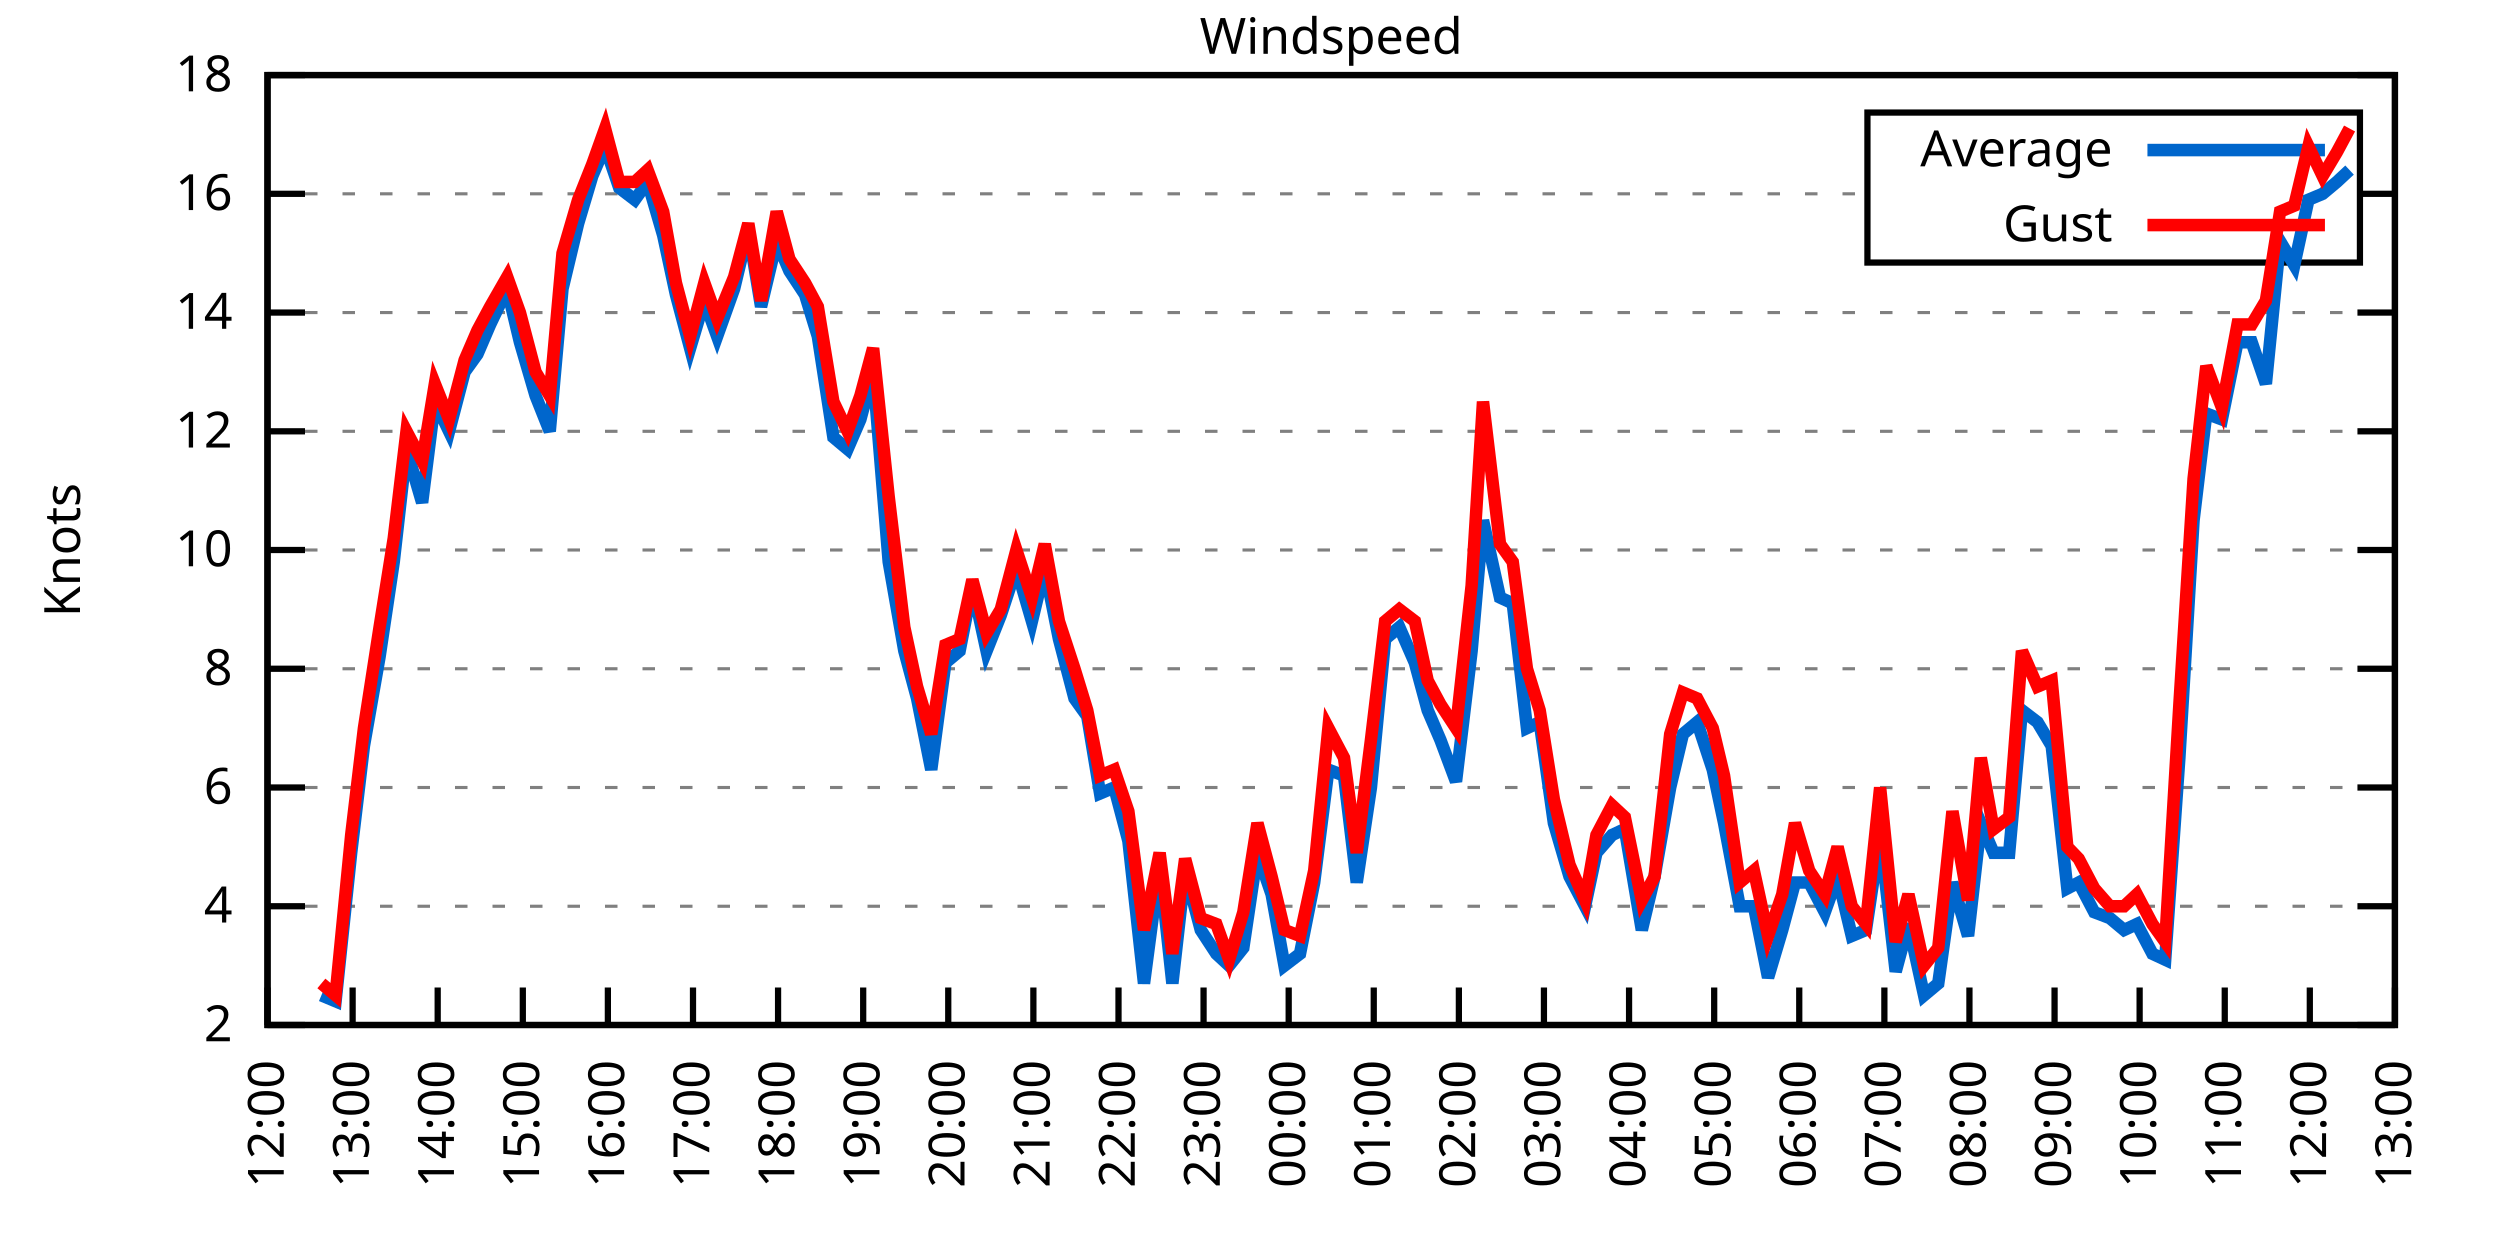
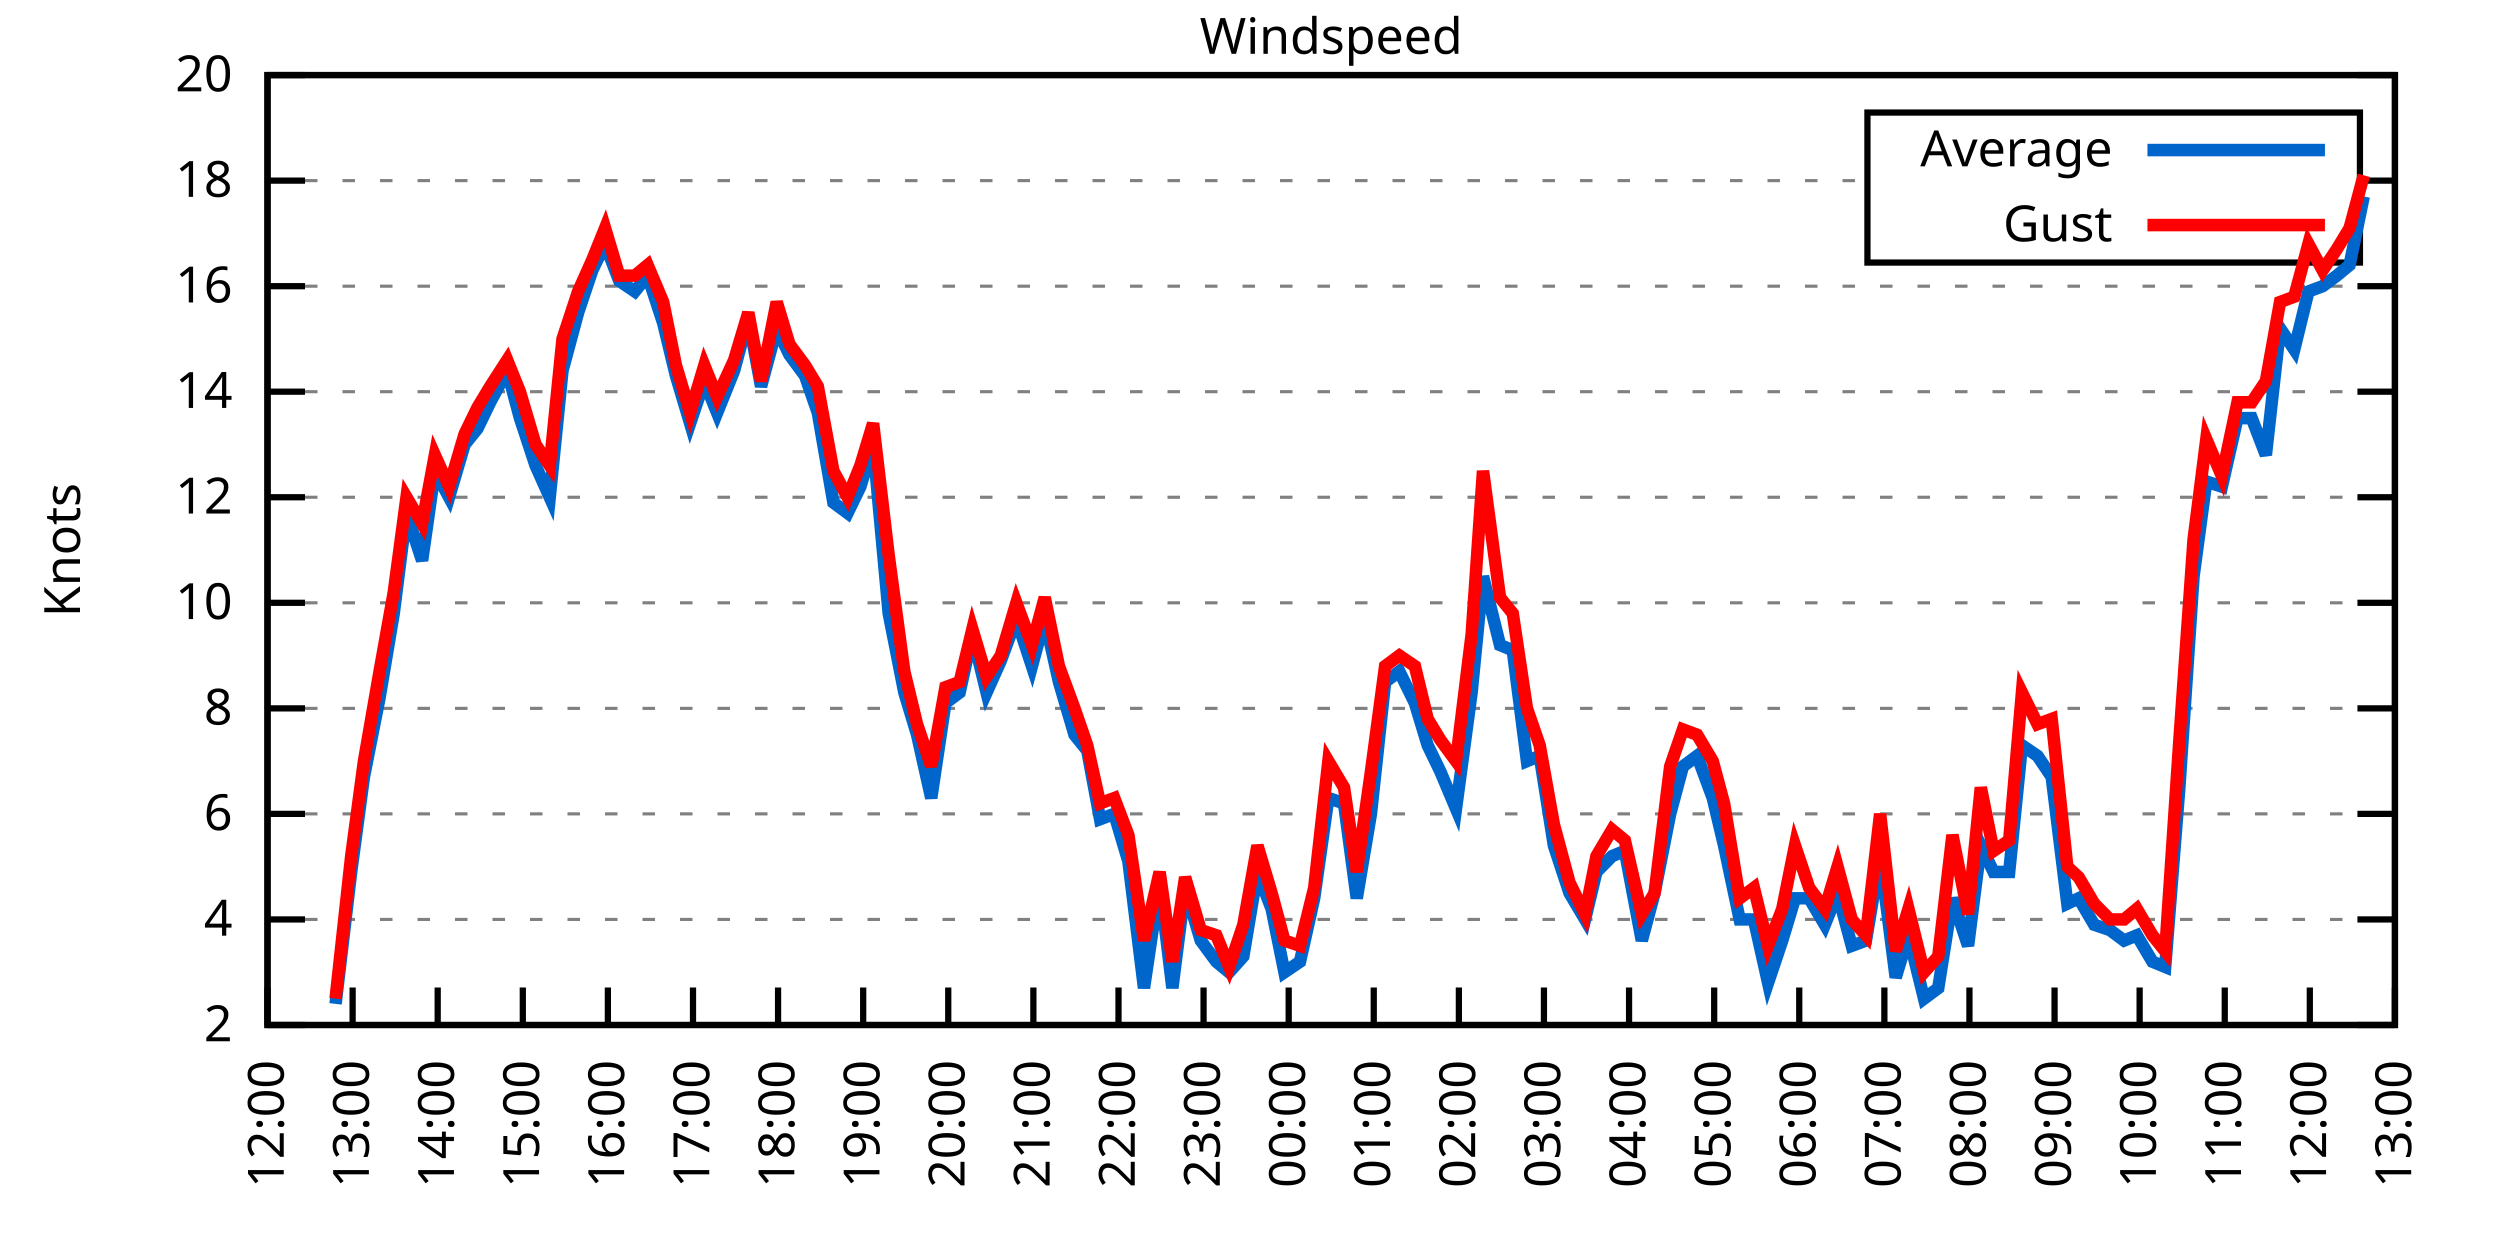
<svg xmlns="http://www.w3.org/2000/svg" xmlns:xlink="http://www.w3.org/1999/xlink" width="400" height="200" viewBox="0 0 400 200">
  <g id="gnuplot_canvas">
    <rect x="0" y="0" width="400" height="200" fill="none" />
    <defs>
      <circle id="gpDot" r="0.5" stroke-width="0.5" stroke="currentColor" />
      <path id="gpPt0" stroke-width="0.333" stroke="currentColor" d="M-1,0 h2 M0,-1 v2" />
      <path id="gpPt1" stroke-width="0.333" stroke="currentColor" d="M-1,-1 L1,1 M1,-1 L-1,1" />
      <path id="gpPt2" stroke-width="0.333" stroke="currentColor" d="M-1,0 L1,0 M0,-1 L0,1 M-1,-1 L1,1 M-1,1 L1,-1" />
      <rect id="gpPt3" stroke-width="0.333" stroke="currentColor" x="-1" y="-1" width="2" height="2" />
      <rect id="gpPt4" stroke-width="0.333" stroke="currentColor" fill="currentColor" x="-1" y="-1" width="2" height="2" />
      <circle id="gpPt5" stroke-width="0.333" stroke="currentColor" cx="0" cy="0" r="1" />
      <use xlink:href="#gpPt5" id="gpPt6" fill="currentColor" stroke="none" />
      <path id="gpPt7" stroke-width="0.333" stroke="currentColor" d="M0,-1.33 L-1.33,0.67 L1.33,0.67 z" />
      <use xlink:href="#gpPt7" id="gpPt8" fill="currentColor" stroke="none" />
      <use xlink:href="#gpPt7" id="gpPt9" stroke="currentColor" transform="rotate(180)" />
      <use xlink:href="#gpPt9" id="gpPt10" fill="currentColor" stroke="none" />
      <use xlink:href="#gpPt3" id="gpPt11" stroke="currentColor" transform="rotate(45)" />
      <use xlink:href="#gpPt11" id="gpPt12" fill="currentColor" stroke="none" />
      <path id="gpPt13" stroke-width="0.333" stroke="currentColor" d="M0,1.330 L1.265,0.411 L0.782,-1.067 L-0.782,-1.076 L-1.265,0.411 z" />
      <use xlink:href="#gpPt13" id="gpPt14" fill="currentColor" stroke="none" />
      <filter id="textbox" filterUnits="objectBoundingBox" x="0" y="0" height="1" width="1">
        <feFlood flood-color="white" flood-opacity="1" result="bgnd" />
        <feComposite in="SourceGraphic" in2="bgnd" operator="atop" />
      </filter>
      <filter id="greybox" filterUnits="objectBoundingBox" x="0" y="0" height="1" width="1">
        <feFlood flood-color="lightgrey" flood-opacity="1" result="grey" />
        <feComposite in="SourceGraphic" in2="grey" operator="atop" />
      </filter>
    </defs>
    <g fill="none" color="white" stroke="currentColor" stroke-width="1.00" stroke-linecap="butt" stroke-linejoin="miter">
</g>
    <g fill="none" color="black" stroke="currentColor" stroke-width="1.00" stroke-linecap="butt" stroke-linejoin="miter">
      <g stroke="none" shape-rendering="crispEdges">
        <polygon fill="rgb(255, 255, 255)" points="42.80,164.00 383.18,164.00 383.18,12.02 42.80,12.02 " />
      </g>
    </g>
    <g fill="none" color="black" stroke="currentColor" stroke-width="1.00" stroke-linecap="butt" stroke-linejoin="miter">
</g>
    <g fill="none" color="black" stroke="black" stroke-width="0.50" stroke-linecap="butt" stroke-linejoin="miter">
</g>
    <g fill="none" color="gray" stroke="currentColor" stroke-width="0.50" stroke-linecap="butt" stroke-linejoin="miter">
      <path stroke="gray" stroke-dasharray="2,4" class="gridline" d="M42.80,164.00 L383.19,164.00  " />
    </g>
    <g fill="none" color="gray" stroke="gray" stroke-width="1.00" stroke-linecap="butt" stroke-linejoin="miter">
</g>
    <g fill="none" color="black" stroke="currentColor" stroke-width="1.00" stroke-linecap="butt" stroke-linejoin="miter">
      <path stroke="black" d="M42.80,164.00 L48.80,164.00 M383.19,164.00 L377.19,164.00  " />
      <g transform="translate(37.20,166.60)" stroke="none" fill="black" font-family="Sans" font-size="8.00" text-anchor="end">
        <text>
          <tspan font-family="Sans"> 2</tspan>
        </text>
      </g>
    </g>
    <g fill="none" color="black" stroke="currentColor" stroke-width="1.00" stroke-linecap="butt" stroke-linejoin="miter">
</g>
    <g fill="none" color="black" stroke="black" stroke-width="0.50" stroke-linecap="butt" stroke-linejoin="miter">
</g>
    <g fill="none" color="gray" stroke="currentColor" stroke-width="0.50" stroke-linecap="butt" stroke-linejoin="miter">
-       <path stroke="gray" stroke-dasharray="2,4" class="gridline" d="M42.80,145.00 L383.19,145.00  " />
-     </g>
-     <g fill="none" color="gray" stroke="gray" stroke-width="1.00" stroke-linecap="butt" stroke-linejoin="miter">
- </g>
-     <g fill="none" color="black" stroke="currentColor" stroke-width="1.00" stroke-linecap="butt" stroke-linejoin="miter">
-       <path stroke="black" d="M42.80,145.00 L48.80,145.00 M383.19,145.00 L377.19,145.00  " />
-       <g transform="translate(37.20,147.60)" stroke="none" fill="black" font-family="Sans" font-size="8.00" text-anchor="end">
+       <path stroke="gray" stroke-dasharray="2,4" class="gridline" d="M42.80,147.11 L383.19,147.11  " />
+     </g>
+     <g fill="none" color="gray" stroke="gray" stroke-width="1.00" stroke-linecap="butt" stroke-linejoin="miter">
+ </g>
+     <g fill="none" color="black" stroke="currentColor" stroke-width="1.00" stroke-linecap="butt" stroke-linejoin="miter">
+       <path stroke="black" d="M42.80,147.11 L48.80,147.11 M383.19,147.11 L377.19,147.11  " />
+       <g transform="translate(37.20,149.71)" stroke="none" fill="black" font-family="Sans" font-size="8.00" text-anchor="end">
        <text>
          <tspan font-family="Sans"> 4</tspan>
        </text>
      </g>
    </g>
    <g fill="none" color="black" stroke="currentColor" stroke-width="1.00" stroke-linecap="butt" stroke-linejoin="miter">
</g>
    <g fill="none" color="black" stroke="black" stroke-width="0.50" stroke-linecap="butt" stroke-linejoin="miter">
</g>
    <g fill="none" color="gray" stroke="currentColor" stroke-width="0.50" stroke-linecap="butt" stroke-linejoin="miter">
-       <path stroke="gray" stroke-dasharray="2,4" class="gridline" d="M42.80,126.00 L383.19,126.00  " />
-     </g>
-     <g fill="none" color="gray" stroke="gray" stroke-width="1.00" stroke-linecap="butt" stroke-linejoin="miter">
- </g>
-     <g fill="none" color="black" stroke="currentColor" stroke-width="1.00" stroke-linecap="butt" stroke-linejoin="miter">
-       <path stroke="black" d="M42.80,126.00 L48.80,126.00 M383.19,126.00 L377.19,126.00  " />
-       <g transform="translate(37.20,128.60)" stroke="none" fill="black" font-family="Sans" font-size="8.00" text-anchor="end">
+       <path stroke="gray" stroke-dasharray="2,4" class="gridline" d="M42.80,130.22 L383.19,130.22  " />
+     </g>
+     <g fill="none" color="gray" stroke="gray" stroke-width="1.00" stroke-linecap="butt" stroke-linejoin="miter">
+ </g>
+     <g fill="none" color="black" stroke="currentColor" stroke-width="1.00" stroke-linecap="butt" stroke-linejoin="miter">
+       <path stroke="black" d="M42.80,130.22 L48.80,130.22 M383.19,130.22 L377.19,130.22  " />
+       <g transform="translate(37.20,132.82)" stroke="none" fill="black" font-family="Sans" font-size="8.00" text-anchor="end">
        <text>
          <tspan font-family="Sans"> 6</tspan>
        </text>
      </g>
    </g>
    <g fill="none" color="black" stroke="currentColor" stroke-width="1.00" stroke-linecap="butt" stroke-linejoin="miter">
</g>
    <g fill="none" color="black" stroke="black" stroke-width="0.50" stroke-linecap="butt" stroke-linejoin="miter">
</g>
    <g fill="none" color="gray" stroke="currentColor" stroke-width="0.50" stroke-linecap="butt" stroke-linejoin="miter">
-       <path stroke="gray" stroke-dasharray="2,4" class="gridline" d="M42.80,107.00 L383.19,107.00  " />
-     </g>
-     <g fill="none" color="gray" stroke="gray" stroke-width="1.00" stroke-linecap="butt" stroke-linejoin="miter">
- </g>
-     <g fill="none" color="black" stroke="currentColor" stroke-width="1.00" stroke-linecap="butt" stroke-linejoin="miter">
-       <path stroke="black" d="M42.80,107.00 L48.80,107.00 M383.19,107.00 L377.19,107.00  " />
-       <g transform="translate(37.20,109.60)" stroke="none" fill="black" font-family="Sans" font-size="8.00" text-anchor="end">
+       <path stroke="gray" stroke-dasharray="2,4" class="gridline" d="M42.80,113.34 L383.19,113.34  " />
+     </g>
+     <g fill="none" color="gray" stroke="gray" stroke-width="1.00" stroke-linecap="butt" stroke-linejoin="miter">
+ </g>
+     <g fill="none" color="black" stroke="currentColor" stroke-width="1.00" stroke-linecap="butt" stroke-linejoin="miter">
+       <path stroke="black" d="M42.80,113.34 L48.80,113.34 M383.19,113.34 L377.19,113.34  " />
+       <g transform="translate(37.20,115.94)" stroke="none" fill="black" font-family="Sans" font-size="8.00" text-anchor="end">
        <text>
          <tspan font-family="Sans"> 8</tspan>
        </text>
      </g>
    </g>
    <g fill="none" color="black" stroke="currentColor" stroke-width="1.00" stroke-linecap="butt" stroke-linejoin="miter">
</g>
    <g fill="none" color="black" stroke="black" stroke-width="0.50" stroke-linecap="butt" stroke-linejoin="miter">
</g>
    <g fill="none" color="gray" stroke="currentColor" stroke-width="0.50" stroke-linecap="butt" stroke-linejoin="miter">
-       <path stroke="gray" stroke-dasharray="2,4" class="gridline" d="M42.80,88.00 L383.19,88.00  " />
-     </g>
-     <g fill="none" color="gray" stroke="gray" stroke-width="1.00" stroke-linecap="butt" stroke-linejoin="miter">
- </g>
-     <g fill="none" color="black" stroke="currentColor" stroke-width="1.00" stroke-linecap="butt" stroke-linejoin="miter">
-       <path stroke="black" d="M42.80,88.00 L48.80,88.00 M383.19,88.00 L377.19,88.00  " />
-       <g transform="translate(37.20,90.60)" stroke="none" fill="black" font-family="Sans" font-size="8.00" text-anchor="end">
+       <path stroke="gray" stroke-dasharray="2,4" class="gridline" d="M42.80,96.45 L383.19,96.45  " />
+     </g>
+     <g fill="none" color="gray" stroke="gray" stroke-width="1.00" stroke-linecap="butt" stroke-linejoin="miter">
+ </g>
+     <g fill="none" color="black" stroke="currentColor" stroke-width="1.00" stroke-linecap="butt" stroke-linejoin="miter">
+       <path stroke="black" d="M42.80,96.45 L48.80,96.45 M383.19,96.45 L377.19,96.45  " />
+       <g transform="translate(37.20,99.05)" stroke="none" fill="black" font-family="Sans" font-size="8.00" text-anchor="end">
        <text>
          <tspan font-family="Sans"> 10</tspan>
        </text>
      </g>
    </g>
    <g fill="none" color="black" stroke="currentColor" stroke-width="1.00" stroke-linecap="butt" stroke-linejoin="miter">
</g>
    <g fill="none" color="black" stroke="black" stroke-width="0.50" stroke-linecap="butt" stroke-linejoin="miter">
</g>
    <g fill="none" color="gray" stroke="currentColor" stroke-width="0.50" stroke-linecap="butt" stroke-linejoin="miter">
-       <path stroke="gray" stroke-dasharray="2,4" class="gridline" d="M42.80,69.01 L383.19,69.01  " />
-     </g>
-     <g fill="none" color="gray" stroke="gray" stroke-width="1.00" stroke-linecap="butt" stroke-linejoin="miter">
- </g>
-     <g fill="none" color="black" stroke="currentColor" stroke-width="1.00" stroke-linecap="butt" stroke-linejoin="miter">
-       <path stroke="black" d="M42.80,69.01 L48.80,69.01 M383.19,69.01 L377.19,69.01  " />
-       <g transform="translate(37.20,71.61)" stroke="none" fill="black" font-family="Sans" font-size="8.00" text-anchor="end">
+       <path stroke="gray" stroke-dasharray="2,4" class="gridline" d="M42.80,79.56 L383.19,79.56  " />
+     </g>
+     <g fill="none" color="gray" stroke="gray" stroke-width="1.00" stroke-linecap="butt" stroke-linejoin="miter">
+ </g>
+     <g fill="none" color="black" stroke="currentColor" stroke-width="1.00" stroke-linecap="butt" stroke-linejoin="miter">
+       <path stroke="black" d="M42.80,79.56 L48.80,79.56 M383.19,79.56 L377.19,79.56  " />
+       <g transform="translate(37.20,82.16)" stroke="none" fill="black" font-family="Sans" font-size="8.00" text-anchor="end">
        <text>
          <tspan font-family="Sans"> 12</tspan>
        </text>
      </g>
    </g>
    <g fill="none" color="black" stroke="currentColor" stroke-width="1.00" stroke-linecap="butt" stroke-linejoin="miter">
</g>
    <g fill="none" color="black" stroke="black" stroke-width="0.50" stroke-linecap="butt" stroke-linejoin="miter">
</g>
    <g fill="none" color="gray" stroke="currentColor" stroke-width="0.50" stroke-linecap="butt" stroke-linejoin="miter">
-       <path stroke="gray" stroke-dasharray="2,4" class="gridline" d="M42.80,50.01 L383.19,50.01  " />
-     </g>
-     <g fill="none" color="gray" stroke="gray" stroke-width="1.00" stroke-linecap="butt" stroke-linejoin="miter">
- </g>
-     <g fill="none" color="black" stroke="currentColor" stroke-width="1.00" stroke-linecap="butt" stroke-linejoin="miter">
-       <path stroke="black" d="M42.80,50.01 L48.80,50.01 M383.19,50.01 L377.19,50.01  " />
-       <g transform="translate(37.20,52.61)" stroke="none" fill="black" font-family="Sans" font-size="8.00" text-anchor="end">
+       <path stroke="gray" stroke-dasharray="2,4" class="gridline" d="M42.80,62.67 L383.19,62.67  " />
+     </g>
+     <g fill="none" color="gray" stroke="gray" stroke-width="1.00" stroke-linecap="butt" stroke-linejoin="miter">
+ </g>
+     <g fill="none" color="black" stroke="currentColor" stroke-width="1.00" stroke-linecap="butt" stroke-linejoin="miter">
+       <path stroke="black" d="M42.80,62.67 L48.80,62.67 M383.19,62.67 L377.19,62.67  " />
+       <g transform="translate(37.20,65.27)" stroke="none" fill="black" font-family="Sans" font-size="8.00" text-anchor="end">
        <text>
          <tspan font-family="Sans"> 14</tspan>
        </text>
      </g>
    </g>
    <g fill="none" color="black" stroke="currentColor" stroke-width="1.00" stroke-linecap="butt" stroke-linejoin="miter">
</g>
    <g fill="none" color="black" stroke="black" stroke-width="0.50" stroke-linecap="butt" stroke-linejoin="miter">
</g>
    <g fill="none" color="gray" stroke="currentColor" stroke-width="0.50" stroke-linecap="butt" stroke-linejoin="miter">
-       <path stroke="gray" stroke-dasharray="2,4" class="gridline" d="M42.80,31.01 L298.79,31.01 M377.59,31.01 L383.19,31.01  " />
-     </g>
-     <g fill="none" color="gray" stroke="gray" stroke-width="1.00" stroke-linecap="butt" stroke-linejoin="miter">
- </g>
-     <g fill="none" color="black" stroke="currentColor" stroke-width="1.00" stroke-linecap="butt" stroke-linejoin="miter">
-       <path stroke="black" d="M42.80,31.01 L48.80,31.01 M383.19,31.01 L377.19,31.01  " />
-       <g transform="translate(37.20,33.61)" stroke="none" fill="black" font-family="Sans" font-size="8.00" text-anchor="end">
+       <path stroke="gray" stroke-dasharray="2,4" class="gridline" d="M42.80,45.79 L383.19,45.79  " />
+     </g>
+     <g fill="none" color="gray" stroke="gray" stroke-width="1.00" stroke-linecap="butt" stroke-linejoin="miter">
+ </g>
+     <g fill="none" color="black" stroke="currentColor" stroke-width="1.00" stroke-linecap="butt" stroke-linejoin="miter">
+       <path stroke="black" d="M42.80,45.79 L48.80,45.79 M383.19,45.79 L377.19,45.79  " />
+       <g transform="translate(37.20,48.39)" stroke="none" fill="black" font-family="Sans" font-size="8.00" text-anchor="end">
        <text>
          <tspan font-family="Sans"> 16</tspan>
+         </text>
+       </g>
+     </g>
+     <g fill="none" color="black" stroke="currentColor" stroke-width="1.00" stroke-linecap="butt" stroke-linejoin="miter">
+ </g>
+     <g fill="none" color="black" stroke="black" stroke-width="0.50" stroke-linecap="butt" stroke-linejoin="miter">
+ </g>
+     <g fill="none" color="gray" stroke="currentColor" stroke-width="0.50" stroke-linecap="butt" stroke-linejoin="miter">
+       <path stroke="gray" stroke-dasharray="2,4" class="gridline" d="M42.80,28.90 L298.79,28.90 M377.59,28.90 L383.19,28.90  " />
+     </g>
+     <g fill="none" color="gray" stroke="gray" stroke-width="1.00" stroke-linecap="butt" stroke-linejoin="miter">
+ </g>
+     <g fill="none" color="black" stroke="currentColor" stroke-width="1.00" stroke-linecap="butt" stroke-linejoin="miter">
+       <path stroke="black" d="M42.80,28.90 L48.80,28.90 M383.19,28.90 L377.19,28.90  " />
+       <g transform="translate(37.20,31.50)" stroke="none" fill="black" font-family="Sans" font-size="8.00" text-anchor="end">
+         <text>
+           <tspan font-family="Sans"> 18</tspan>
        </text>
      </g>
    </g>
    <g fill="none" color="black" stroke="currentColor" stroke-width="1.00" stroke-linecap="butt" stroke-linejoin="miter">
</g>
    <g fill="none" color="black" stroke="black" stroke-width="0.50" stroke-linecap="butt" stroke-linejoin="miter">
</g>
    <g fill="none" color="gray" stroke="currentColor" stroke-width="0.50" stroke-linecap="butt" stroke-linejoin="miter">
      <path stroke="gray" stroke-dasharray="2,4" class="gridline" d="M42.80,12.01 L383.19,12.01  " />
    </g>
    <g fill="none" color="gray" stroke="gray" stroke-width="1.00" stroke-linecap="butt" stroke-linejoin="miter">
</g>
    <g fill="none" color="black" stroke="currentColor" stroke-width="1.00" stroke-linecap="butt" stroke-linejoin="miter">
      <path stroke="black" d="M42.80,12.01 L48.80,12.01 M383.19,12.01 L377.19,12.01  " />
      <g transform="translate(37.20,14.61)" stroke="none" fill="black" font-family="Sans" font-size="8.00" text-anchor="end">
        <text>
-           <tspan font-family="Sans"> 18</tspan>
+           <tspan font-family="Sans"> 20</tspan>
        </text>
      </g>
    </g>
    <g fill="none" color="black" stroke="currentColor" stroke-width="1.00" stroke-linecap="butt" stroke-linejoin="miter">
      <path stroke="black" d="M42.80,164.00 L42.80,158.00  " />
      <g transform="translate(45.40,169.60) rotate(270.00)" stroke="none" fill="black" font-family="Sans" font-size="8.00" text-anchor="end">
        <text>
          <tspan font-family="Sans">12:00</tspan>
        </text>
      </g>
    </g>
    <g fill="none" color="black" stroke="currentColor" stroke-width="1.00" stroke-linecap="butt" stroke-linejoin="miter">
      <path stroke="black" d="M56.42,164.00 L56.42,158.00  " />
      <g transform="translate(59.02,169.60) rotate(270.00)" stroke="none" fill="black" font-family="Sans" font-size="8.00" text-anchor="end">
        <text>
          <tspan font-family="Sans">13:00</tspan>
        </text>
      </g>
    </g>
    <g fill="none" color="black" stroke="currentColor" stroke-width="1.00" stroke-linecap="butt" stroke-linejoin="miter">
      <path stroke="black" d="M70.03,164.00 L70.03,158.00  " />
      <g transform="translate(72.63,169.60) rotate(270.00)" stroke="none" fill="black" font-family="Sans" font-size="8.00" text-anchor="end">
        <text>
          <tspan font-family="Sans">14:00</tspan>
        </text>
      </g>
    </g>
    <g fill="none" color="black" stroke="currentColor" stroke-width="1.00" stroke-linecap="butt" stroke-linejoin="miter">
      <path stroke="black" d="M83.65,164.00 L83.65,158.00  " />
      <g transform="translate(86.25,169.60) rotate(270.00)" stroke="none" fill="black" font-family="Sans" font-size="8.00" text-anchor="end">
        <text>
          <tspan font-family="Sans">15:00</tspan>
        </text>
      </g>
    </g>
    <g fill="none" color="black" stroke="currentColor" stroke-width="1.00" stroke-linecap="butt" stroke-linejoin="miter">
      <path stroke="black" d="M97.26,164.00 L97.26,158.00  " />
      <g transform="translate(99.86,169.60) rotate(270.00)" stroke="none" fill="black" font-family="Sans" font-size="8.00" text-anchor="end">
        <text>
          <tspan font-family="Sans">16:00</tspan>
        </text>
      </g>
    </g>
    <g fill="none" color="black" stroke="currentColor" stroke-width="1.00" stroke-linecap="butt" stroke-linejoin="miter">
      <path stroke="black" d="M110.88,164.00 L110.88,158.00  " />
      <g transform="translate(113.48,169.60) rotate(270.00)" stroke="none" fill="black" font-family="Sans" font-size="8.00" text-anchor="end">
        <text>
          <tspan font-family="Sans">17:00</tspan>
        </text>
      </g>
    </g>
    <g fill="none" color="black" stroke="currentColor" stroke-width="1.00" stroke-linecap="butt" stroke-linejoin="miter">
      <path stroke="black" d="M124.49,164.00 L124.49,158.00  " />
      <g transform="translate(127.09,169.60) rotate(270.00)" stroke="none" fill="black" font-family="Sans" font-size="8.00" text-anchor="end">
        <text>
          <tspan font-family="Sans">18:00</tspan>
        </text>
      </g>
    </g>
    <g fill="none" color="black" stroke="currentColor" stroke-width="1.00" stroke-linecap="butt" stroke-linejoin="miter">
      <path stroke="black" d="M138.11,164.00 L138.11,158.00  " />
      <g transform="translate(140.71,169.60) rotate(270.00)" stroke="none" fill="black" font-family="Sans" font-size="8.00" text-anchor="end">
        <text>
          <tspan font-family="Sans">19:00</tspan>
        </text>
      </g>
    </g>
    <g fill="none" color="black" stroke="currentColor" stroke-width="1.00" stroke-linecap="butt" stroke-linejoin="miter">
      <path stroke="black" d="M151.72,164.00 L151.72,158.00  " />
      <g transform="translate(154.32,169.60) rotate(270.00)" stroke="none" fill="black" font-family="Sans" font-size="8.00" text-anchor="end">
        <text>
          <tspan font-family="Sans">20:00</tspan>
        </text>
      </g>
    </g>
    <g fill="none" color="black" stroke="currentColor" stroke-width="1.00" stroke-linecap="butt" stroke-linejoin="miter">
      <path stroke="black" d="M165.34,164.00 L165.34,158.00  " />
      <g transform="translate(167.94,169.60) rotate(270.00)" stroke="none" fill="black" font-family="Sans" font-size="8.00" text-anchor="end">
        <text>
          <tspan font-family="Sans">21:00</tspan>
        </text>
      </g>
    </g>
    <g fill="none" color="black" stroke="currentColor" stroke-width="1.00" stroke-linecap="butt" stroke-linejoin="miter">
      <path stroke="black" d="M178.96,164.00 L178.96,158.00  " />
      <g transform="translate(181.56,169.60) rotate(270.00)" stroke="none" fill="black" font-family="Sans" font-size="8.00" text-anchor="end">
        <text>
          <tspan font-family="Sans">22:00</tspan>
        </text>
      </g>
    </g>
    <g fill="none" color="black" stroke="currentColor" stroke-width="1.00" stroke-linecap="butt" stroke-linejoin="miter">
      <path stroke="black" d="M192.57,164.00 L192.57,158.00  " />
      <g transform="translate(195.17,169.60) rotate(270.00)" stroke="none" fill="black" font-family="Sans" font-size="8.00" text-anchor="end">
        <text>
          <tspan font-family="Sans">23:00</tspan>
        </text>
      </g>
    </g>
    <g fill="none" color="black" stroke="currentColor" stroke-width="1.00" stroke-linecap="butt" stroke-linejoin="miter">
      <path stroke="black" d="M206.19,164.00 L206.19,158.00  " />
      <g transform="translate(208.79,169.60) rotate(270.00)" stroke="none" fill="black" font-family="Sans" font-size="8.00" text-anchor="end">
        <text>
          <tspan font-family="Sans">00:00</tspan>
        </text>
      </g>
    </g>
    <g fill="none" color="black" stroke="currentColor" stroke-width="1.00" stroke-linecap="butt" stroke-linejoin="miter">
      <path stroke="black" d="M219.80,164.00 L219.80,158.00  " />
      <g transform="translate(222.40,169.60) rotate(270.00)" stroke="none" fill="black" font-family="Sans" font-size="8.00" text-anchor="end">
        <text>
          <tspan font-family="Sans">01:00</tspan>
        </text>
      </g>
    </g>
    <g fill="none" color="black" stroke="currentColor" stroke-width="1.00" stroke-linecap="butt" stroke-linejoin="miter">
      <path stroke="black" d="M233.42,164.00 L233.42,158.00  " />
      <g transform="translate(236.02,169.60) rotate(270.00)" stroke="none" fill="black" font-family="Sans" font-size="8.00" text-anchor="end">
        <text>
          <tspan font-family="Sans">02:00</tspan>
        </text>
      </g>
    </g>
    <g fill="none" color="black" stroke="currentColor" stroke-width="1.00" stroke-linecap="butt" stroke-linejoin="miter">
      <path stroke="black" d="M247.03,164.00 L247.03,158.00  " />
      <g transform="translate(249.63,169.60) rotate(270.00)" stroke="none" fill="black" font-family="Sans" font-size="8.00" text-anchor="end">
        <text>
          <tspan font-family="Sans">03:00</tspan>
        </text>
      </g>
    </g>
    <g fill="none" color="black" stroke="currentColor" stroke-width="1.00" stroke-linecap="butt" stroke-linejoin="miter">
      <path stroke="black" d="M260.65,164.00 L260.65,158.00  " />
      <g transform="translate(263.25,169.60) rotate(270.00)" stroke="none" fill="black" font-family="Sans" font-size="8.00" text-anchor="end">
        <text>
          <tspan font-family="Sans">04:00</tspan>
        </text>
      </g>
    </g>
    <g fill="none" color="black" stroke="currentColor" stroke-width="1.00" stroke-linecap="butt" stroke-linejoin="miter">
      <path stroke="black" d="M274.27,164.00 L274.27,158.00  " />
      <g transform="translate(276.87,169.60) rotate(270.00)" stroke="none" fill="black" font-family="Sans" font-size="8.00" text-anchor="end">
        <text>
          <tspan font-family="Sans">05:00</tspan>
        </text>
      </g>
    </g>
    <g fill="none" color="black" stroke="currentColor" stroke-width="1.00" stroke-linecap="butt" stroke-linejoin="miter">
      <path stroke="black" d="M287.88,164.00 L287.88,158.00  " />
      <g transform="translate(290.48,169.60) rotate(270.00)" stroke="none" fill="black" font-family="Sans" font-size="8.00" text-anchor="end">
        <text>
          <tspan font-family="Sans">06:00</tspan>
        </text>
      </g>
    </g>
    <g fill="none" color="black" stroke="currentColor" stroke-width="1.00" stroke-linecap="butt" stroke-linejoin="miter">
      <path stroke="black" d="M301.50,164.00 L301.50,158.00  " />
      <g transform="translate(304.10,169.60) rotate(270.00)" stroke="none" fill="black" font-family="Sans" font-size="8.00" text-anchor="end">
        <text>
          <tspan font-family="Sans">07:00</tspan>
        </text>
      </g>
    </g>
    <g fill="none" color="black" stroke="currentColor" stroke-width="1.00" stroke-linecap="butt" stroke-linejoin="miter">
      <path stroke="black" d="M315.11,164.00 L315.11,158.00  " />
      <g transform="translate(317.71,169.60) rotate(270.00)" stroke="none" fill="black" font-family="Sans" font-size="8.00" text-anchor="end">
        <text>
          <tspan font-family="Sans">08:00</tspan>
        </text>
      </g>
    </g>
    <g fill="none" color="black" stroke="currentColor" stroke-width="1.00" stroke-linecap="butt" stroke-linejoin="miter">
      <path stroke="black" d="M328.73,164.00 L328.73,158.00  " />
      <g transform="translate(331.33,169.60) rotate(270.00)" stroke="none" fill="black" font-family="Sans" font-size="8.00" text-anchor="end">
        <text>
          <tspan font-family="Sans">09:00</tspan>
        </text>
      </g>
    </g>
    <g fill="none" color="black" stroke="currentColor" stroke-width="1.00" stroke-linecap="butt" stroke-linejoin="miter">
      <path stroke="black" d="M342.34,164.00 L342.34,158.00  " />
      <g transform="translate(344.94,169.60) rotate(270.00)" stroke="none" fill="black" font-family="Sans" font-size="8.00" text-anchor="end">
        <text>
          <tspan font-family="Sans">10:00</tspan>
        </text>
      </g>
    </g>
    <g fill="none" color="black" stroke="currentColor" stroke-width="1.00" stroke-linecap="butt" stroke-linejoin="miter">
      <path stroke="black" d="M355.96,164.00 L355.96,158.00  " />
      <g transform="translate(358.56,169.60) rotate(270.00)" stroke="none" fill="black" font-family="Sans" font-size="8.00" text-anchor="end">
        <text>
          <tspan font-family="Sans">11:00</tspan>
        </text>
      </g>
    </g>
    <g fill="none" color="black" stroke="currentColor" stroke-width="1.00" stroke-linecap="butt" stroke-linejoin="miter">
      <path stroke="black" d="M369.57,164.00 L369.57,158.00  " />
      <g transform="translate(372.17,169.60) rotate(270.00)" stroke="none" fill="black" font-family="Sans" font-size="8.00" text-anchor="end">
        <text>
          <tspan font-family="Sans">12:00</tspan>
        </text>
      </g>
    </g>
    <g fill="none" color="black" stroke="currentColor" stroke-width="1.00" stroke-linecap="butt" stroke-linejoin="miter">
      <path stroke="black" d="M383.19,164.00 L383.19,158.00  " />
      <g transform="translate(385.79,169.60) rotate(270.00)" stroke="none" fill="black" font-family="Sans" font-size="8.00" text-anchor="end">
        <text>
          <tspan font-family="Sans">13:00</tspan>
        </text>
      </g>
    </g>
    <g fill="none" color="black" stroke="currentColor" stroke-width="1.00" stroke-linecap="butt" stroke-linejoin="miter">
</g>
    <g fill="none" color="black" stroke="currentColor" stroke-width="1.00" stroke-linecap="butt" stroke-linejoin="miter">
      <path stroke="black" d="M42.80,12.01 L42.80,164.00 L383.19,164.00 L383.19,12.01 L42.80,12.01 Z  " />
    </g>
    <g fill="none" color="black" stroke="currentColor" stroke-width="1.00" stroke-linecap="butt" stroke-linejoin="miter">
</g>
    <g fill="none" color="black" stroke="currentColor" stroke-width="1.00" stroke-linecap="butt" stroke-linejoin="miter">
      <path stroke="black" d="M298.79,42.01 L298.79,18.01 L377.59,18.01 L377.59,42.01 L298.79,42.01 Z  " />
    </g>
    <g id="Windspeed_plot_1">
      <g fill="none" color="white" stroke="black" stroke-width="2.00" stroke-linecap="butt" stroke-linejoin="miter">
</g>
      <g fill="none" color="black" stroke="currentColor" stroke-width="2.00" stroke-linecap="butt" stroke-linejoin="miter">
        <g transform="translate(337.99,26.61)" stroke="none" fill="black" font-family="Sans" font-size="8.00" text-anchor="end">
          <text>
            <tspan font-family="Sans">Average</tspan>
          </text>
        </g>
      </g>
      <g fill="none" color="black" stroke="currentColor" stroke-width="2.00" stroke-linecap="butt" stroke-linejoin="miter">
-         <path stroke="rgb(  0, 102, 204)" d="M343.59,24.01 L371.99,24.01 M51.42,159.25 L53.69,160.20 L56.19,136.45 L58.23,119.35 L60.73,105.10 L63.00,89.90   L65.04,71.86 L67.54,80.41 L69.58,64.26 L71.85,69.01 L74.34,59.51 L76.39,56.66 L78.43,51.91 L81.15,46.21   L83.19,54.76 L85.69,63.31 L87.96,69.01 L90.00,46.21 L92.50,35.76 L94.77,28.16 L96.81,23.41 L99.08,30.06   L101.57,31.96 L103.62,29.11 L106.11,37.66 L108.15,47.16 L110.42,55.71 L112.69,48.11 L114.74,53.81 L117.46,46.21   L119.73,36.71 L121.77,49.06 L124.27,38.61 L126.31,43.36 L128.81,47.16 L130.85,53.81 L133.34,69.96 L135.61,71.86   L137.66,67.11 L139.70,59.51 L142.19,89.90 L144.69,104.15 L146.73,111.75 L149.00,123.15 L151.27,106.05 L153.54,104.15   L155.58,93.70 L157.85,104.15 L160.12,98.45 L162.62,90.85 L165.11,99.40 L167.16,90.85 L169.43,102.25 L171.92,111.75   L173.96,114.60 L176.01,126.95 L178.28,126.00 L180.54,134.55 L183.04,157.35 L185.54,138.35 L187.58,157.35 L189.62,139.30   L192.12,148.80 L194.61,152.60 L196.66,154.50 L198.93,151.65 L201.19,136.45 L203.46,143.10 L205.51,154.50 L208.00,152.60   L210.27,141.20 L212.54,123.15 L215.04,124.10 L217.08,141.20 L219.35,126.00 L221.62,102.25 L223.89,100.35 L226.38,106.05   L228.43,113.65 L230.47,118.40 L232.96,125.05 L235.46,104.15 L237.28,83.26 L240.00,95.60 L242.04,96.55 L244.31,116.50   L246.35,115.55 L248.62,131.70 L251.12,140.25 L253.61,145.00 L255.43,136.45 L257.93,133.60 L259.97,132.65 L262.69,148.80   L264.73,140.25 L267.23,126.00 L269.27,117.45 L271.54,115.55 L274.04,123.15 L275.85,131.70 L278.35,145.00 L280.62,145.00   L282.89,156.40 L285.16,148.80 L287.20,141.20 L289.47,141.20 L291.97,145.95 L294.01,140.25 L296.28,149.75 L298.55,148.80   L300.82,133.60 L303.31,155.45 L305.35,147.85 L307.85,159.25 L310.12,157.35 L312.39,141.20 L314.89,149.75 L316.93,131.70   L318.97,136.45 L321.47,136.45 L323.51,113.65 L326.00,115.55 L328.27,119.35 L330.77,142.15 L332.59,141.20 L335.08,145.95   L337.58,146.90 L339.85,148.80 L341.89,147.85 L344.39,152.60 L346.43,153.55 L348.70,121.25 L350.97,83.26 L353.01,66.16   L355.50,67.11 L358.00,54.76 L360.27,54.76 L362.54,61.41 L364.81,38.61 L367.08,42.41 L369.35,31.96 L371.62,31.01   L373.89,29.11 L375.93,27.21  " />
+         <path stroke="rgb(  0, 102, 204)" d="M343.59,24.01 L371.99,24.01 M53.69,160.62 L56.19,139.51 L58.23,124.31 L60.73,111.65 L63.00,98.14 L65.04,82.09   L67.54,89.69 L69.58,75.34 L71.85,79.56 L74.34,71.12 L76.39,68.58 L78.43,64.36 L81.15,59.30 L83.19,66.90   L85.69,74.49 L87.96,79.56 L90.00,59.30 L92.50,50.01 L94.77,43.25 L96.81,39.03 L99.08,44.94 L101.57,46.63   L103.62,44.10 L106.11,51.70 L108.15,60.14 L110.42,67.74 L112.69,60.98 L114.74,66.05 L117.46,59.30 L119.73,50.85   L121.77,61.83 L124.27,52.54 L126.31,56.76 L128.81,60.14 L130.85,66.05 L133.34,80.41 L135.61,82.09 L137.66,77.87   L139.70,71.12 L142.19,98.14 L144.69,110.80 L146.73,117.56 L149.00,127.69 L151.27,112.49 L153.54,110.80 L155.58,101.52   L157.85,110.80 L160.12,105.74 L162.62,98.98 L165.11,106.58 L167.16,98.98 L169.43,109.11 L171.92,117.56 L173.96,120.09   L176.01,131.07 L178.28,130.22 L180.54,137.82 L183.04,158.09 L185.54,141.20 L187.58,158.09 L189.62,142.05 L192.12,150.49   L194.61,153.87 L196.66,155.56 L198.93,153.02 L201.19,139.51 L203.46,145.42 L205.51,155.56 L208.00,153.87 L210.27,143.73   L212.54,127.69 L215.04,128.54 L217.08,143.73 L219.35,130.22 L221.62,109.11 L223.89,107.43 L226.38,112.49 L228.43,119.25   L230.47,123.47 L232.96,129.38 L235.46,110.80 L237.28,92.23 L240.00,103.20 L242.04,104.05 L244.31,121.78 L246.35,120.94   L248.62,135.29 L251.12,142.89 L253.61,147.11 L255.43,139.51 L257.93,136.98 L259.97,136.14 L262.69,150.49 L264.73,142.89   L267.23,130.22 L269.27,122.62 L271.54,120.94 L274.04,127.69 L275.85,135.29 L278.35,147.11 L280.62,147.11 L282.89,157.24   L285.16,150.49 L287.20,143.73 L289.47,143.73 L291.97,147.96 L294.01,142.89 L296.28,151.33 L298.55,150.49 L300.82,136.98   L303.31,156.40 L305.35,149.65 L307.85,159.78 L310.12,158.09 L312.39,143.73 L314.89,151.33 L316.93,135.29 L318.97,139.51   L321.47,139.51 L323.51,119.25 L326.00,120.94 L328.27,124.31 L330.77,144.58 L332.59,143.73 L335.08,147.96 L337.58,148.80   L339.85,150.49 L341.89,149.65 L344.39,153.87 L346.43,154.71 L348.70,126.00 L350.97,92.23 L353.01,77.03 L355.50,77.87   L358.00,66.90 L360.27,66.90 L362.54,72.81 L364.81,52.54 L367.08,55.92 L369.35,46.63 L371.62,45.79 L373.89,44.10   L375.93,42.41 L378.20,31.43  " />
      </g>
    </g>
    <g id="Windspeed_plot_2">
      <g fill="none" color="black" stroke="currentColor" stroke-width="2.00" stroke-linecap="butt" stroke-linejoin="miter">
        <g transform="translate(337.99,38.61)" stroke="none" fill="black" font-family="Sans" font-size="8.00" text-anchor="end">
          <text>
            <tspan font-family="Sans">Gust</tspan>
          </text>
        </g>
      </g>
      <g fill="none" color="black" stroke="currentColor" stroke-width="2.00" stroke-linecap="butt" stroke-linejoin="miter">
-         <path stroke="rgb(255,   0,   0)" d="M343.59,36.01 L371.99,36.01 M51.42,157.35 L53.69,159.25 L56.19,133.60 L58.23,116.50 L60.73,100.35 L63.00,86.11   L65.04,69.01 L67.54,73.76 L69.58,61.41 L71.85,67.11 L74.34,57.61 L76.39,52.86 L78.43,49.06 L81.15,44.31   L83.19,50.01 L85.69,59.51 L87.96,63.31 L90.00,40.51 L92.50,31.96 L94.77,26.26 L96.81,20.56 L99.08,29.11   L101.57,29.11 L103.62,27.21 L106.11,33.86 L108.15,45.26 L110.42,53.81 L112.69,45.26 L114.74,50.96 L117.46,44.31   L119.73,35.76 L121.77,48.11 L124.27,33.86 L126.31,41.46 L128.81,45.26 L130.85,49.06 L133.34,64.26 L135.61,69.01   L137.66,63.31 L139.70,55.71 L142.19,79.46 L144.69,100.35 L146.73,109.85 L149.00,117.45 L151.27,103.20 L153.54,102.25   L155.58,92.75 L157.85,101.30 L160.12,97.50 L162.62,88.00 L165.11,95.60 L167.16,87.06 L169.43,99.40 L171.92,107.00   L173.96,113.65 L176.01,124.10 L178.28,123.15 L180.54,129.80 L183.04,148.80 L185.54,136.45 L187.58,152.60 L189.62,137.40   L192.12,146.90 L194.61,147.85 L196.66,153.55 L198.93,145.95 L201.19,131.70 L203.46,140.25 L205.51,148.80 L208.00,149.75   L210.27,139.30 L212.54,116.50 L215.04,121.25 L217.08,136.45 L219.35,118.40 L221.62,99.40 L223.89,97.50 L226.38,99.40   L228.43,108.90 L230.47,112.70 L232.96,116.50 L235.46,93.70 L237.28,64.26 L240.00,87.06 L242.04,89.90 L244.31,107.00   L246.35,113.65 L248.62,127.90 L251.12,138.35 L253.61,144.05 L255.43,133.60 L257.93,128.85 L259.97,130.75 L262.69,144.05   L264.73,140.25 L267.23,117.45 L269.27,110.80 L271.54,111.75 L274.04,116.50 L275.85,124.10 L278.35,141.20 L280.62,139.30   L282.89,149.75 L285.16,143.10 L287.20,131.70 L289.47,139.30 L291.97,143.10 L294.01,135.50 L296.28,145.00 L298.55,147.85   L300.82,126.00 L303.31,150.70 L305.35,143.10 L307.85,154.50 L310.12,151.65 L312.39,129.80 L314.89,144.05 L316.93,121.25   L318.97,132.65 L321.47,130.75 L323.51,104.15 L326.00,109.85 L328.27,108.90 L330.77,135.50 L332.59,137.40 L335.08,142.15   L337.58,145.00 L339.85,145.00 L341.89,143.10 L344.39,147.85 L346.43,150.70 L348.70,112.70 L350.97,76.61 L353.01,58.56   L355.50,65.21 L358.00,51.91 L360.27,51.91 L362.54,48.11 L364.81,33.86 L367.08,32.91 L369.35,23.41 L371.62,28.16   L373.89,24.36 L375.93,20.56  " />
+         <path stroke="rgb(255,   0,   0)" d="M343.59,36.01 L371.99,36.01 M53.69,159.78 L56.19,136.98 L58.23,121.78 L60.73,107.43 L63.00,94.76 L65.04,79.56   L67.54,83.78 L69.58,72.81 L71.85,77.87 L74.34,69.43 L76.39,65.21 L78.43,61.83 L81.15,57.61 L83.19,62.67   L85.69,71.12 L87.96,74.49 L90.00,54.23 L92.50,46.63 L94.77,41.56 L96.81,36.50 L99.08,44.10 L101.57,44.10   L103.62,42.41 L106.11,48.32 L108.15,58.45 L110.42,66.05 L112.69,58.45 L114.74,63.52 L117.46,57.61 L119.73,50.01   L121.77,60.98 L124.27,48.32 L126.31,55.07 L128.81,58.45 L130.85,61.83 L133.34,75.34 L135.61,79.56 L137.66,74.49   L139.70,67.74 L142.19,88.85 L144.69,107.43 L146.73,115.87 L149.00,122.62 L151.27,109.96 L153.54,109.11 L155.58,100.67   L157.85,108.27 L160.12,104.89 L162.62,96.45 L165.11,103.20 L167.16,95.60 L169.43,106.58 L171.92,113.34 L173.96,119.25   L176.01,128.54 L178.28,127.69 L180.54,133.60 L183.04,150.49 L185.54,139.51 L187.58,153.87 L189.62,140.36 L192.12,148.80   L194.61,149.65 L196.66,154.71 L198.93,147.96 L201.19,135.29 L203.46,142.89 L205.51,150.49 L208.00,151.33 L210.27,142.05   L212.54,121.78 L215.04,126.00 L217.08,139.51 L219.35,123.47 L221.62,106.58 L223.89,104.89 L226.38,106.58 L228.43,115.03   L230.47,118.40 L232.96,121.78 L235.46,101.52 L237.28,75.34 L240.00,95.60 L242.04,98.14 L244.31,113.34 L246.35,119.25   L248.62,131.91 L251.12,141.20 L253.61,146.27 L255.43,136.98 L257.93,132.76 L259.97,134.45 L262.69,146.27 L264.73,142.89   L267.23,122.62 L269.27,116.71 L271.54,117.56 L274.04,121.78 L275.85,128.54 L278.35,143.73 L280.62,142.05 L282.89,151.33   L285.16,145.42 L287.20,135.29 L289.47,142.05 L291.97,145.42 L294.01,138.67 L296.28,147.11 L298.55,149.65 L300.82,130.22   L303.31,152.18 L305.35,145.42 L307.85,155.56 L310.12,153.02 L312.39,133.60 L314.89,146.27 L316.93,126.00 L318.97,136.14   L321.47,134.45 L323.51,110.80 L326.00,115.87 L328.27,115.03 L330.77,138.67 L332.59,140.36 L335.08,144.58 L337.58,147.11   L339.85,147.11 L341.89,145.42 L344.39,149.65 L346.43,152.18 L348.70,118.40 L350.97,86.32 L353.01,70.27 L355.50,76.18   L358.00,64.36 L360.27,64.36 L362.54,60.98 L364.81,48.32 L367.08,47.47 L369.35,39.03 L371.62,43.25 L373.89,39.87   L375.93,36.50 L378.20,28.05  " />
      </g>
    </g>
    <g fill="none" color="black" stroke="currentColor" stroke-width="2.00" stroke-linecap="butt" stroke-linejoin="miter">
</g>
    <g fill="none" color="black" stroke="black" stroke-width="1.00" stroke-linecap="butt" stroke-linejoin="miter">
</g>
    <g fill="none" color="black" stroke="currentColor" stroke-width="1.00" stroke-linecap="butt" stroke-linejoin="miter">
      <path stroke="black" d="M42.80,12.01 L42.80,164.00 L383.19,164.00 L383.19,12.01 L42.80,12.01 Z  " />
      <g transform="translate(12.80,88.01) rotate(270.00)" stroke="none" fill="black" font-family="Sans" font-size="8.00" text-anchor="middle">
        <text>
          <tspan font-family="Sans">Knots</tspan>
        </text>
      </g>
    </g>
    <g fill="none" color="black" stroke="currentColor" stroke-width="1.00" stroke-linecap="butt" stroke-linejoin="miter">
</g>
    <g fill="none" color="black" stroke="currentColor" stroke-width="1.00" stroke-linecap="butt" stroke-linejoin="miter">
      <g transform="translate(212.99,8.61)" stroke="none" fill="black" font-family="Sans" font-size="8.00" text-anchor="middle">
        <text>
          <tspan font-family="Sans">Windspeed</tspan>
        </text>
      </g>
    </g>
    <g fill="none" color="black" stroke="currentColor" stroke-width="1.00" stroke-linecap="butt" stroke-linejoin="miter">
</g>
  </g>
</svg>
